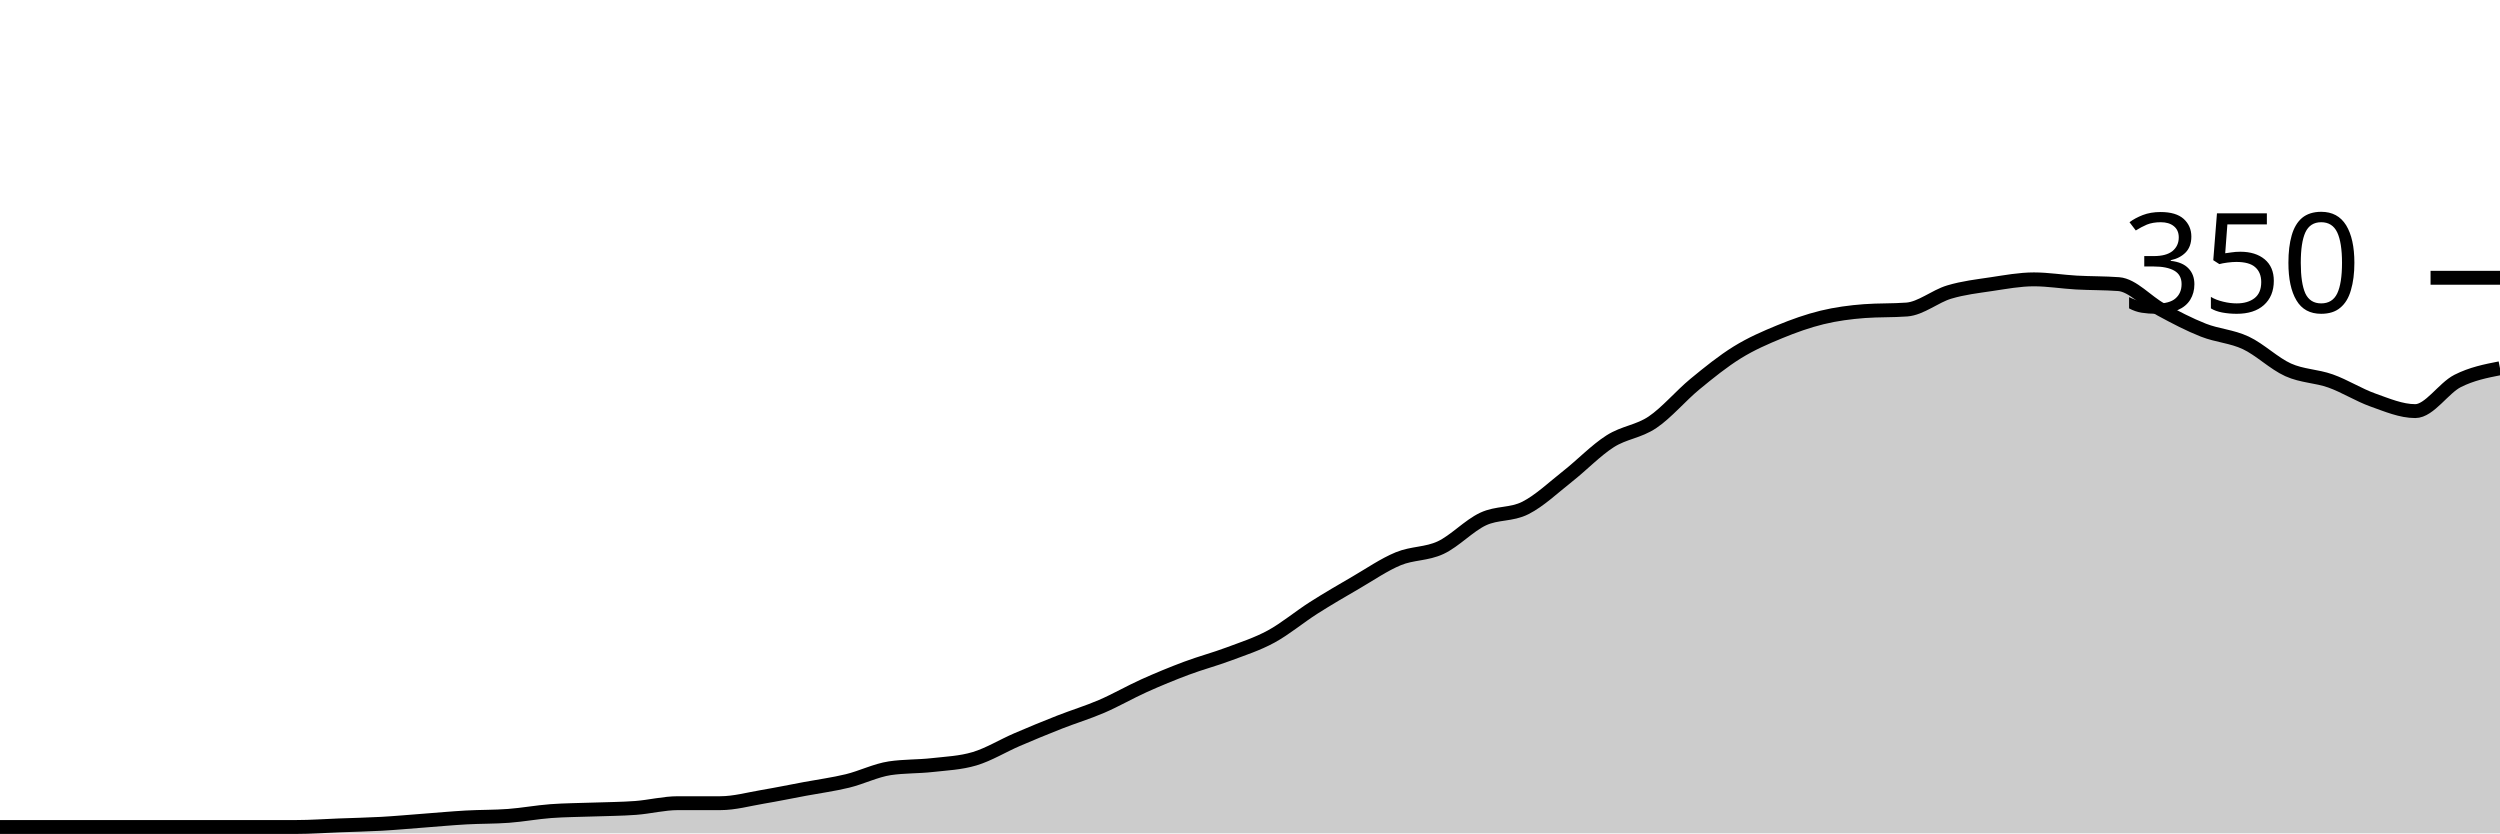
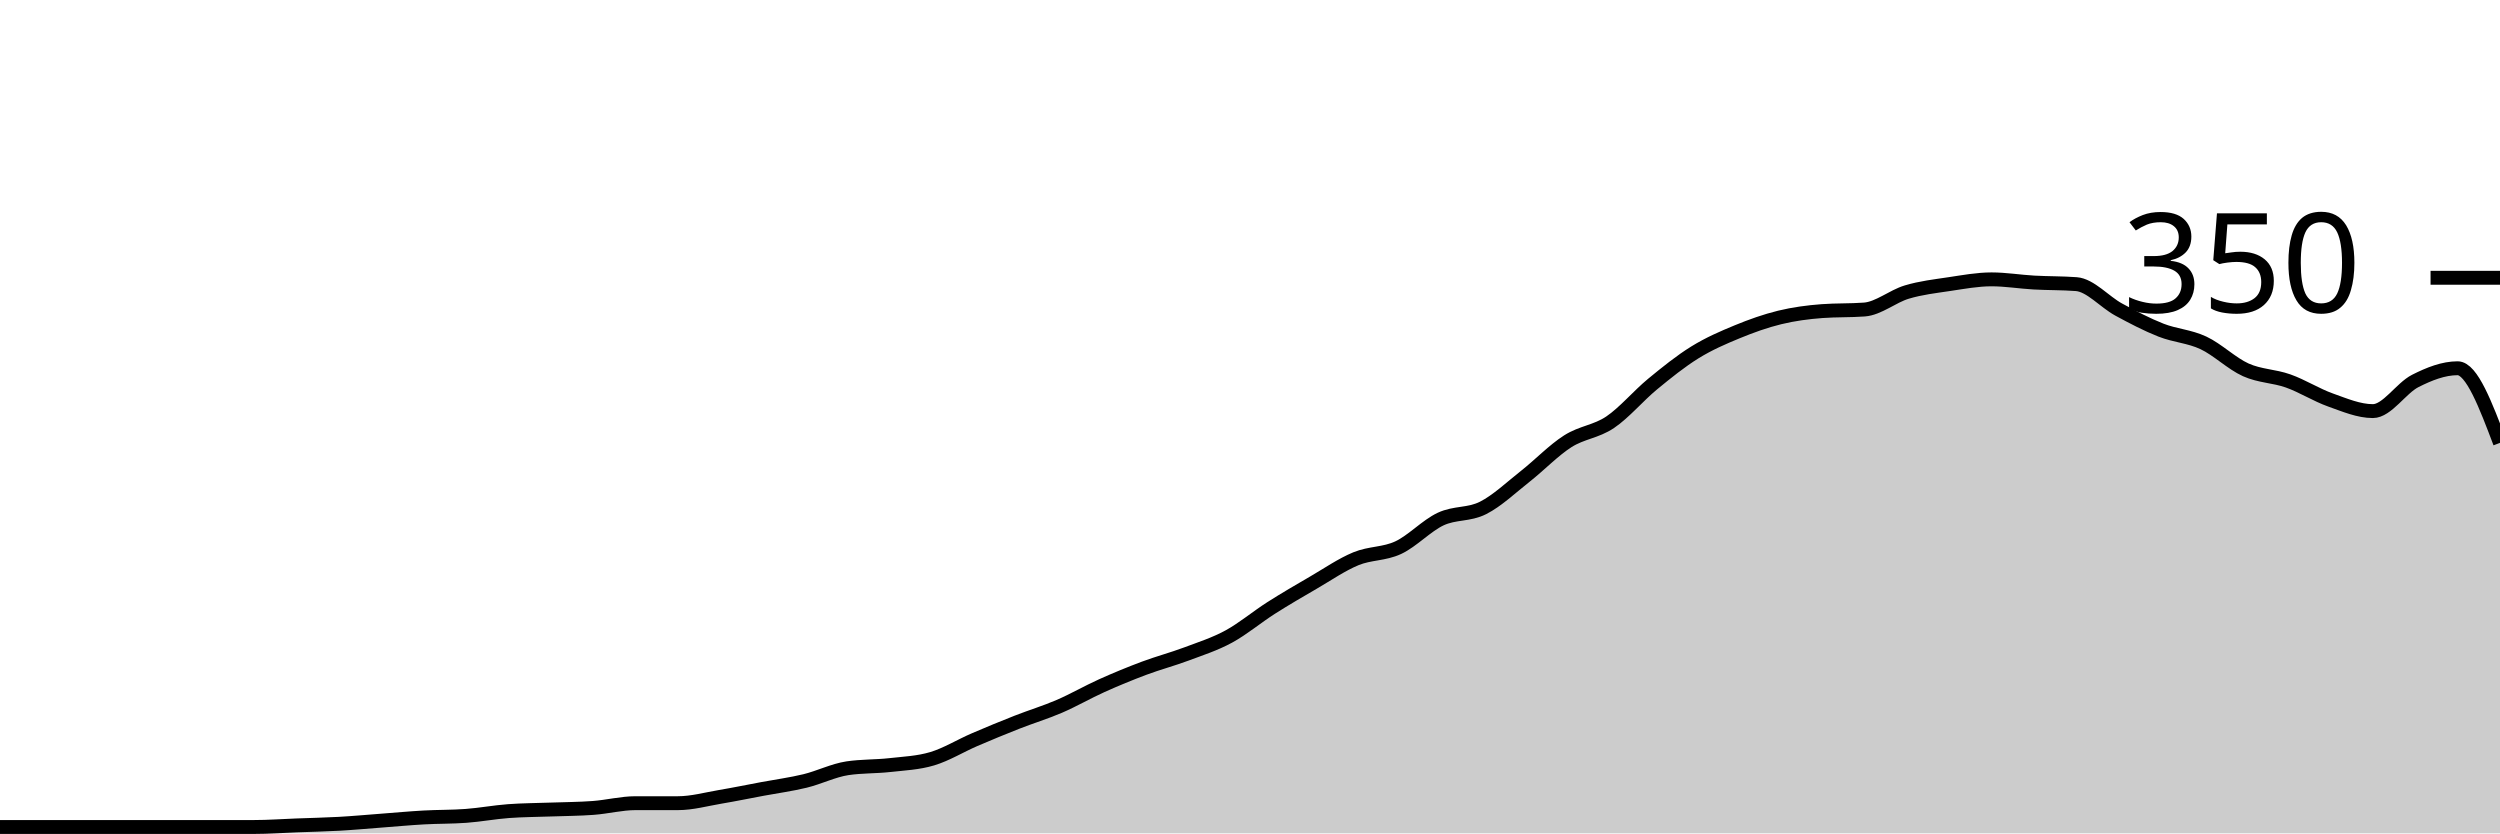
<svg xmlns="http://www.w3.org/2000/svg" viewBox="0 0 180 60">
  <g transform="translate(0,20)">
-     <path class="area" fill="rgba(0, 0, 0, 0.2)" d="M0,39.543C1.017,39.543,2.034,39.543,3.051,39.543C4.068,39.543,5.085,39.543,6.102,39.543C7.119,39.543,8.136,39.543,9.153,39.543C10.169,39.543,11.186,39.543,12.203,39.543C13.22,39.543,14.237,39.543,15.254,39.543C16.271,39.543,17.288,39.543,18.305,39.543C19.322,39.543,20.339,39.543,21.356,39.543C22.373,39.543,23.39,39.467,24.407,39.429C25.424,39.39,26.441,39.371,27.458,39.314C28.475,39.257,29.492,39.162,30.508,39.086C31.525,39.01,32.542,38.914,33.559,38.857C34.576,38.8,35.593,38.819,36.61,38.743C37.627,38.667,38.644,38.476,39.661,38.4C40.678,38.324,41.695,38.324,42.712,38.286C43.729,38.248,44.746,38.248,45.763,38.171C46.78,38.095,47.797,37.829,48.814,37.829C49.831,37.829,50.847,37.829,51.864,37.829C52.881,37.829,53.898,37.543,54.915,37.371C55.932,37.2,56.949,36.99,57.966,36.8C58.983,36.61,60,36.476,61.017,36.229C62.034,35.981,63.051,35.467,64.068,35.314C65.085,35.162,66.102,35.2,67.119,35.086C68.136,34.971,69.153,34.933,70.169,34.629C71.186,34.324,72.203,33.695,73.22,33.257C74.237,32.819,75.254,32.4,76.271,32C77.288,31.6,78.305,31.295,79.322,30.857C80.339,30.419,81.356,29.829,82.373,29.371C83.39,28.914,84.407,28.495,85.424,28.114C86.441,27.733,87.458,27.467,88.475,27.086C89.492,26.705,90.508,26.381,91.525,25.829C92.542,25.276,93.559,24.419,94.576,23.771C95.593,23.124,96.61,22.533,97.627,21.943C98.644,21.352,99.661,20.648,100.678,20.229C101.695,19.81,102.712,19.905,103.729,19.429C104.746,18.952,105.763,17.848,106.78,17.371C107.797,16.895,108.814,17.086,109.831,16.571C110.847,16.057,111.864,15.086,112.881,14.286C113.898,13.486,114.915,12.419,115.932,11.771C116.949,11.124,117.966,11.086,118.983,10.4C120,9.714,121.017,8.495,122.034,7.657C123.051,6.819,124.068,6,125.085,5.371C126.102,4.743,127.119,4.305,128.136,3.886C129.153,3.467,130.169,3.105,131.186,2.857C132.203,2.61,133.22,2.476,134.237,2.4C135.254,2.324,136.271,2.362,137.288,2.286C138.305,2.21,139.322,1.333,140.339,1.029C141.356,0.724,142.373,0.61,143.39,0.457C144.407,0.305,145.424,0.114,146.441,0.114C147.458,0.114,148.475,0.286,149.492,0.343C150.508,0.4,151.525,0.381,152.542,0.457C153.559,0.533,154.576,1.733,155.593,2.286C156.61,2.838,157.627,3.371,158.644,3.771C159.661,4.171,160.678,4.21,161.695,4.686C162.712,5.162,163.729,6.171,164.746,6.629C165.763,7.086,166.78,7.067,167.797,7.429C168.814,7.79,169.831,8.438,170.847,8.8C171.864,9.162,172.881,9.6,173.898,9.6C174.915,9.6,175.932,7.943,176.949,7.429C177.966,6.914,178.983,6.714,180,6.514L180,40C178.983,40,177.966,40,176.949,40C175.932,40,174.915,40,173.898,40C172.881,40,171.864,40,170.847,40C169.831,40,168.814,40,167.797,40C166.78,40,165.763,40,164.746,40C163.729,40,162.712,40,161.695,40C160.678,40,159.661,40,158.644,40C157.627,40,156.61,40,155.593,40C154.576,40,153.559,40,152.542,40C151.525,40,150.508,40,149.492,40C148.475,40,147.458,40,146.441,40C145.424,40,144.407,40,143.39,40C142.373,40,141.356,40,140.339,40C139.322,40,138.305,40,137.288,40C136.271,40,135.254,40,134.237,40C133.22,40,132.203,40,131.186,40C130.169,40,129.153,40,128.136,40C127.119,40,126.102,40,125.085,40C124.068,40,123.051,40,122.034,40C121.017,40,120,40,118.983,40C117.966,40,116.949,40,115.932,40C114.915,40,113.898,40,112.881,40C111.864,40,110.847,40,109.831,40C108.814,40,107.797,40,106.78,40C105.763,40,104.746,40,103.729,40C102.712,40,101.695,40,100.678,40C99.661,40,98.644,40,97.627,40C96.61,40,95.593,40,94.576,40C93.559,40,92.542,40,91.525,40C90.508,40,89.492,40,88.475,40C87.458,40,86.441,40,85.424,40C84.407,40,83.39,40,82.373,40C81.356,40,80.339,40,79.322,40C78.305,40,77.288,40,76.271,40C75.254,40,74.237,40,73.22,40C72.203,40,71.186,40,70.169,40C69.153,40,68.136,40,67.119,40C66.102,40,65.085,40,64.068,40C63.051,40,62.034,40,61.017,40C60,40,58.983,40,57.966,40C56.949,40,55.932,40,54.915,40C53.898,40,52.881,40,51.864,40C50.847,40,49.831,40,48.814,40C47.797,40,46.78,40,45.763,40C44.746,40,43.729,40,42.712,40C41.695,40,40.678,40,39.661,40C38.644,40,37.627,40,36.61,40C35.593,40,34.576,40,33.559,40C32.542,40,31.525,40,30.508,40C29.492,40,28.475,40,27.458,40C26.441,40,25.424,40,24.407,40C23.39,40,22.373,40,21.356,40C20.339,40,19.322,40,18.305,40C17.288,40,16.271,40,15.254,40C14.237,40,13.22,40,12.203,40C11.186,40,10.169,40,9.153,40C8.136,40,7.119,40,6.102,40C5.085,40,4.068,40,3.051,40C2.034,40,1.017,40,0,40Z" />
-     <path class="line" stroke="black" fill="none" d="M0,39.543C1.017,39.543,2.034,39.543,3.051,39.543C4.068,39.543,5.085,39.543,6.102,39.543C7.119,39.543,8.136,39.543,9.153,39.543C10.169,39.543,11.186,39.543,12.203,39.543C13.22,39.543,14.237,39.543,15.254,39.543C16.271,39.543,17.288,39.543,18.305,39.543C19.322,39.543,20.339,39.543,21.356,39.543C22.373,39.543,23.39,39.467,24.407,39.429C25.424,39.39,26.441,39.371,27.458,39.314C28.475,39.257,29.492,39.162,30.508,39.086C31.525,39.01,32.542,38.914,33.559,38.857C34.576,38.8,35.593,38.819,36.61,38.743C37.627,38.667,38.644,38.476,39.661,38.4C40.678,38.324,41.695,38.324,42.712,38.286C43.729,38.248,44.746,38.248,45.763,38.171C46.78,38.095,47.797,37.829,48.814,37.829C49.831,37.829,50.847,37.829,51.864,37.829C52.881,37.829,53.898,37.543,54.915,37.371C55.932,37.2,56.949,36.99,57.966,36.8C58.983,36.61,60,36.476,61.017,36.229C62.034,35.981,63.051,35.467,64.068,35.314C65.085,35.162,66.102,35.2,67.119,35.086C68.136,34.971,69.153,34.933,70.169,34.629C71.186,34.324,72.203,33.695,73.22,33.257C74.237,32.819,75.254,32.4,76.271,32C77.288,31.6,78.305,31.295,79.322,30.857C80.339,30.419,81.356,29.829,82.373,29.371C83.39,28.914,84.407,28.495,85.424,28.114C86.441,27.733,87.458,27.467,88.475,27.086C89.492,26.705,90.508,26.381,91.525,25.829C92.542,25.276,93.559,24.419,94.576,23.771C95.593,23.124,96.61,22.533,97.627,21.943C98.644,21.352,99.661,20.648,100.678,20.229C101.695,19.81,102.712,19.905,103.729,19.429C104.746,18.952,105.763,17.848,106.78,17.371C107.797,16.895,108.814,17.086,109.831,16.571C110.847,16.057,111.864,15.086,112.881,14.286C113.898,13.486,114.915,12.419,115.932,11.771C116.949,11.124,117.966,11.086,118.983,10.4C120,9.714,121.017,8.495,122.034,7.657C123.051,6.819,124.068,6,125.085,5.371C126.102,4.743,127.119,4.305,128.136,3.886C129.153,3.467,130.169,3.105,131.186,2.857C132.203,2.61,133.22,2.476,134.237,2.4C135.254,2.324,136.271,2.362,137.288,2.286C138.305,2.21,139.322,1.333,140.339,1.029C141.356,0.724,142.373,0.61,143.39,0.457C144.407,0.305,145.424,0.114,146.441,0.114C147.458,0.114,148.475,0.286,149.492,0.343C150.508,0.4,151.525,0.381,152.542,0.457C153.559,0.533,154.576,1.733,155.593,2.286C156.61,2.838,157.627,3.371,158.644,3.771C159.661,4.171,160.678,4.21,161.695,4.686C162.712,5.162,163.729,6.171,164.746,6.629C165.763,7.086,166.78,7.067,167.797,7.429C168.814,7.79,169.831,8.438,170.847,8.8C171.864,9.162,172.881,9.6,173.898,9.6C174.915,9.6,175.932,7.943,176.949,7.429C177.966,6.914,178.983,6.714,180,6.514" />
+     <path class="area" fill="rgba(0, 0, 0, 0.2)" d="M0,39.543C1.017,39.543,2.034,39.543,3.051,39.543C4.068,39.543,5.085,39.543,6.102,39.543C7.119,39.543,8.136,39.543,9.153,39.543C10.169,39.543,11.186,39.543,12.203,39.543C13.22,39.543,14.237,39.543,15.254,39.543C16.271,39.543,17.288,39.543,18.305,39.543C19.322,39.543,20.339,39.467,21.356,39.429C22.373,39.39,23.39,39.371,24.407,39.314C25.424,39.257,26.441,39.162,27.458,39.086C28.475,39.01,29.492,38.914,30.508,38.857C31.525,38.8,32.542,38.819,33.559,38.743C34.576,38.667,35.593,38.476,36.61,38.4C37.627,38.324,38.644,38.324,39.661,38.286C40.678,38.248,41.695,38.248,42.712,38.171C43.729,38.095,44.746,37.829,45.763,37.829C46.78,37.829,47.797,37.829,48.814,37.829C49.831,37.829,50.847,37.543,51.864,37.371C52.881,37.2,53.898,36.99,54.915,36.8C55.932,36.61,56.949,36.476,57.966,36.229C58.983,35.981,60,35.467,61.017,35.314C62.034,35.162,63.051,35.2,64.068,35.086C65.085,34.971,66.102,34.933,67.119,34.629C68.136,34.324,69.153,33.695,70.169,33.257C71.186,32.819,72.203,32.4,73.22,32C74.237,31.6,75.254,31.295,76.271,30.857C77.288,30.419,78.305,29.829,79.322,29.371C80.339,28.914,81.356,28.495,82.373,28.114C83.39,27.733,84.407,27.467,85.424,27.086C86.441,26.705,87.458,26.381,88.475,25.829C89.492,25.276,90.508,24.419,91.525,23.771C92.542,23.124,93.559,22.533,94.576,21.943C95.593,21.352,96.61,20.648,97.627,20.229C98.644,19.81,99.661,19.905,100.678,19.429C101.695,18.952,102.712,17.848,103.729,17.371C104.746,16.895,105.763,17.086,106.78,16.571C107.797,16.057,108.814,15.086,109.831,14.286C110.847,13.486,111.864,12.419,112.881,11.771C113.898,11.124,114.915,11.086,115.932,10.4C116.949,9.714,117.966,8.495,118.983,7.657C120,6.819,121.017,6,122.034,5.371C123.051,4.743,124.068,4.305,125.085,3.886C126.102,3.467,127.119,3.105,128.136,2.857C129.153,2.61,130.169,2.476,131.186,2.4C132.203,2.324,133.22,2.362,134.237,2.286C135.254,2.21,136.271,1.333,137.288,1.029C138.305,0.724,139.322,0.61,140.339,0.457C141.356,0.305,142.373,0.114,143.39,0.114C144.407,0.114,145.424,0.286,146.441,0.343C147.458,0.4,148.475,0.381,149.492,0.457C150.508,0.533,151.525,1.733,152.542,2.286C153.559,2.838,154.576,3.371,155.593,3.771C156.61,4.171,157.627,4.21,158.644,4.686C159.661,5.162,160.678,6.171,161.695,6.629C162.712,7.086,163.729,7.067,164.746,7.429C165.763,7.79,166.78,8.438,167.797,8.8C168.814,9.162,169.831,9.6,170.847,9.6C171.864,9.6,172.881,7.943,173.898,7.429C174.915,6.914,175.932,6.514,176.949,6.514C177.966,6.514,178.983,9.2,180,11.886L180,40C178.983,40,177.966,40,176.949,40C175.932,40,174.915,40,173.898,40C172.881,40,171.864,40,170.847,40C169.831,40,168.814,40,167.797,40C166.78,40,165.763,40,164.746,40C163.729,40,162.712,40,161.695,40C160.678,40,159.661,40,158.644,40C157.627,40,156.61,40,155.593,40C154.576,40,153.559,40,152.542,40C151.525,40,150.508,40,149.492,40C148.475,40,147.458,40,146.441,40C145.424,40,144.407,40,143.39,40C142.373,40,141.356,40,140.339,40C139.322,40,138.305,40,137.288,40C136.271,40,135.254,40,134.237,40C133.22,40,132.203,40,131.186,40C130.169,40,129.153,40,128.136,40C127.119,40,126.102,40,125.085,40C124.068,40,123.051,40,122.034,40C121.017,40,120,40,118.983,40C117.966,40,116.949,40,115.932,40C114.915,40,113.898,40,112.881,40C111.864,40,110.847,40,109.831,40C108.814,40,107.797,40,106.78,40C105.763,40,104.746,40,103.729,40C102.712,40,101.695,40,100.678,40C99.661,40,98.644,40,97.627,40C96.61,40,95.593,40,94.576,40C93.559,40,92.542,40,91.525,40C90.508,40,89.492,40,88.475,40C87.458,40,86.441,40,85.424,40C84.407,40,83.39,40,82.373,40C81.356,40,80.339,40,79.322,40C78.305,40,77.288,40,76.271,40C75.254,40,74.237,40,73.22,40C72.203,40,71.186,40,70.169,40C69.153,40,68.136,40,67.119,40C66.102,40,65.085,40,64.068,40C63.051,40,62.034,40,61.017,40C60,40,58.983,40,57.966,40C56.949,40,55.932,40,54.915,40C53.898,40,52.881,40,51.864,40C50.847,40,49.831,40,48.814,40C47.797,40,46.78,40,45.763,40C44.746,40,43.729,40,42.712,40C41.695,40,40.678,40,39.661,40C38.644,40,37.627,40,36.61,40C35.593,40,34.576,40,33.559,40C32.542,40,31.525,40,30.508,40C29.492,40,28.475,40,27.458,40C26.441,40,25.424,40,24.407,40C23.39,40,22.373,40,21.356,40C20.339,40,19.322,40,18.305,40C17.288,40,16.271,40,15.254,40C14.237,40,13.22,40,12.203,40C11.186,40,10.169,40,9.153,40C8.136,40,7.119,40,6.102,40C5.085,40,4.068,40,3.051,40C2.034,40,1.017,40,0,40Z" />
+     <path class="line" stroke="black" fill="none" d="M0,39.543C1.017,39.543,2.034,39.543,3.051,39.543C4.068,39.543,5.085,39.543,6.102,39.543C7.119,39.543,8.136,39.543,9.153,39.543C10.169,39.543,11.186,39.543,12.203,39.543C13.22,39.543,14.237,39.543,15.254,39.543C16.271,39.543,17.288,39.543,18.305,39.543C19.322,39.543,20.339,39.467,21.356,39.429C22.373,39.39,23.39,39.371,24.407,39.314C25.424,39.257,26.441,39.162,27.458,39.086C28.475,39.01,29.492,38.914,30.508,38.857C31.525,38.8,32.542,38.819,33.559,38.743C34.576,38.667,35.593,38.476,36.61,38.4C37.627,38.324,38.644,38.324,39.661,38.286C40.678,38.248,41.695,38.248,42.712,38.171C43.729,38.095,44.746,37.829,45.763,37.829C46.78,37.829,47.797,37.829,48.814,37.829C49.831,37.829,50.847,37.543,51.864,37.371C52.881,37.2,53.898,36.99,54.915,36.8C55.932,36.61,56.949,36.476,57.966,36.229C58.983,35.981,60,35.467,61.017,35.314C62.034,35.162,63.051,35.2,64.068,35.086C65.085,34.971,66.102,34.933,67.119,34.629C68.136,34.324,69.153,33.695,70.169,33.257C71.186,32.819,72.203,32.4,73.22,32C74.237,31.6,75.254,31.295,76.271,30.857C77.288,30.419,78.305,29.829,79.322,29.371C80.339,28.914,81.356,28.495,82.373,28.114C83.39,27.733,84.407,27.467,85.424,27.086C86.441,26.705,87.458,26.381,88.475,25.829C89.492,25.276,90.508,24.419,91.525,23.771C92.542,23.124,93.559,22.533,94.576,21.943C95.593,21.352,96.61,20.648,97.627,20.229C98.644,19.81,99.661,19.905,100.678,19.429C101.695,18.952,102.712,17.848,103.729,17.371C104.746,16.895,105.763,17.086,106.78,16.571C107.797,16.057,108.814,15.086,109.831,14.286C110.847,13.486,111.864,12.419,112.881,11.771C113.898,11.124,114.915,11.086,115.932,10.4C116.949,9.714,117.966,8.495,118.983,7.657C120,6.819,121.017,6,122.034,5.371C123.051,4.743,124.068,4.305,125.085,3.886C126.102,3.467,127.119,3.105,128.136,2.857C129.153,2.61,130.169,2.476,131.186,2.4C132.203,2.324,133.22,2.362,134.237,2.286C135.254,2.21,136.271,1.333,137.288,1.029C138.305,0.724,139.322,0.61,140.339,0.457C141.356,0.305,142.373,0.114,143.39,0.114C144.407,0.114,145.424,0.286,146.441,0.343C147.458,0.4,148.475,0.381,149.492,0.457C150.508,0.533,151.525,1.733,152.542,2.286C153.559,2.838,154.576,3.371,155.593,3.771C156.61,4.171,157.627,4.21,158.644,4.686C159.661,5.162,160.678,6.171,161.695,6.629C162.712,7.086,163.729,7.067,164.746,7.429C165.763,7.79,166.78,8.438,167.797,8.8C168.814,9.162,169.831,9.6,170.847,9.6C171.864,9.6,172.881,7.943,173.898,7.429C174.915,6.914,175.932,6.514,176.949,6.514C177.966,6.514,178.983,9.2,180,11.886" />
    <path class="axis-ceiling" stroke-width="1" stroke="black" fill="none" d="M175,0L180,0" />
    <text class="axis-ceiling-label" font-family="sans-serif" text-anchor="end" font-size="10px" x="170" y="2.5">350</text>
  </g>
</svg>
